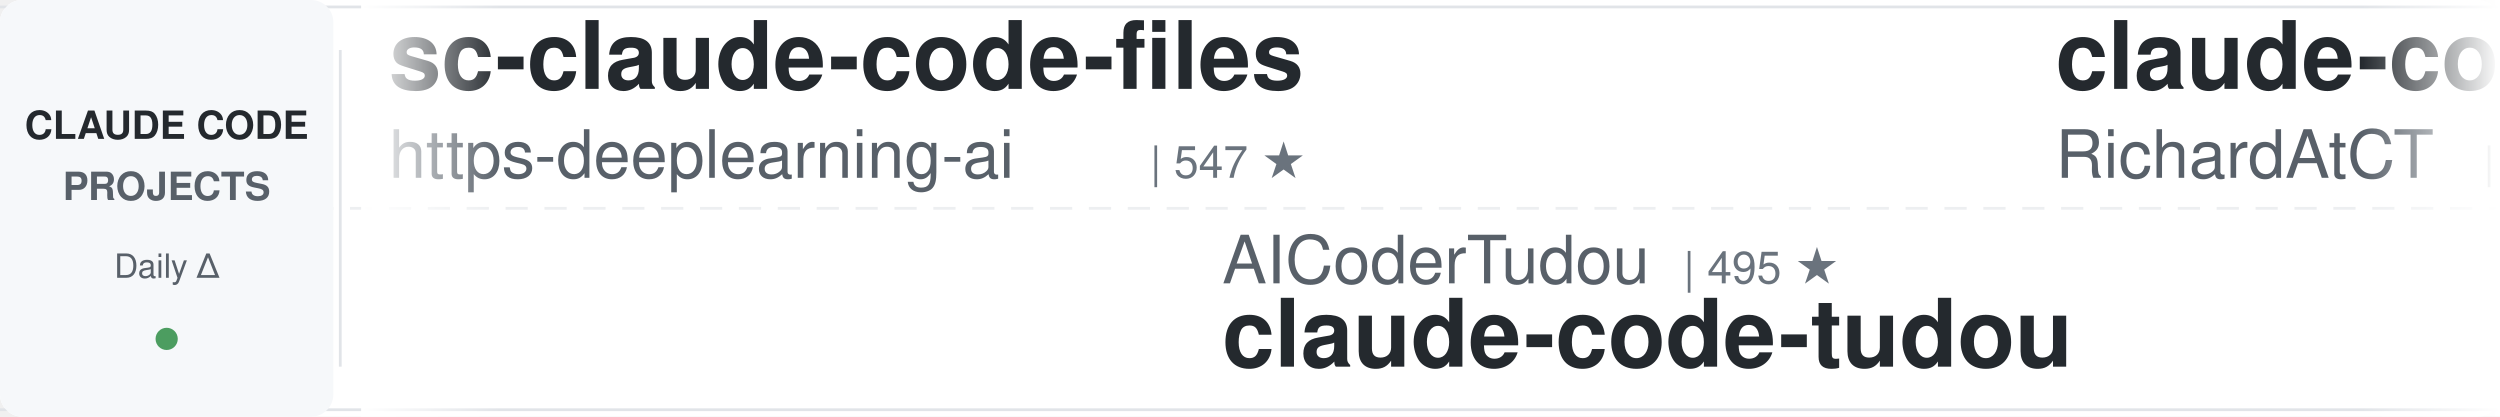
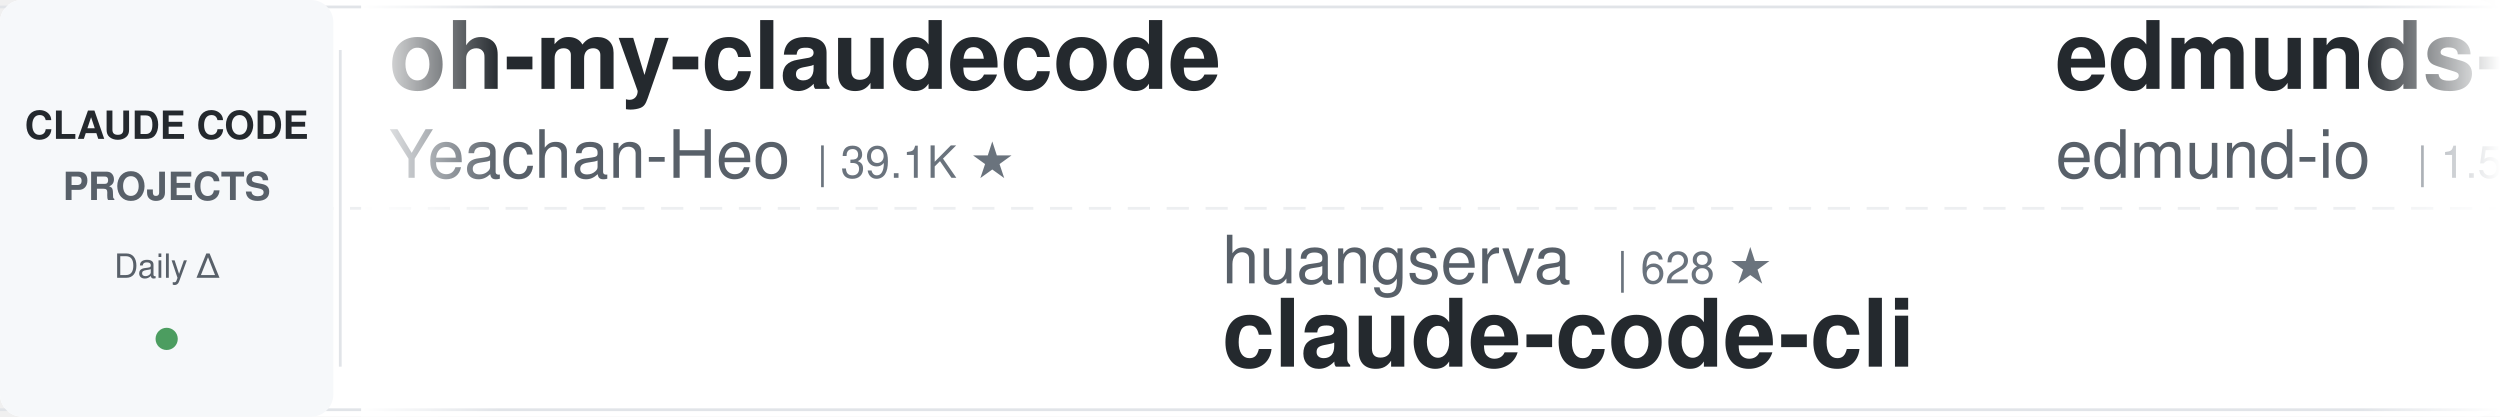
<svg xmlns="http://www.w3.org/2000/svg" width="900" height="150">
  <defs>
    <linearGradient id="leftFade" x1="0%" y1="0%" x2="100%" y2="0%">
      <stop offset="0%" style="stop-color:#ffffff;stop-opacity:1" />
      <stop offset="100%" style="stop-color:#ffffff;stop-opacity:0" />
    </linearGradient>
    <linearGradient id="rightFade" x1="0%" y1="0%" x2="100%" y2="0%">
      <stop offset="0%" style="stop-color:#ffffff;stop-opacity:0" />
      <stop offset="100%" style="stop-color:#ffffff;stop-opacity:1" />
    </linearGradient>
  </defs>
  <rect width="900" height="150" fill="#ffffff" rx="8" />
  <rect x="0" y="2" width="900" height="1" fill="#e1e4e8" />
  <rect x="0" y="147" width="900" height="1" fill="#e1e4e8" />
  <line x1="0" y1="75" x2="900" y2="75" stroke="#e1e4e8" stroke-width="1" stroke-dasharray="8 6" opacity="0.6" />
  <rect x="0" y="0" width="120" height="150" fill="#f6f8fa" rx="8" />
  <text x="60" y="50" font-family="-apple-system, BlinkMacSystemFont, 'Segoe UI', Helvetica, Arial, sans-serif" font-size="14" font-weight="600" fill="#24292e" text-anchor="middle">CLAUDE CODE</text>
  <text x="60" y="72" font-family="-apple-system, BlinkMacSystemFont, 'Segoe UI', Helvetica, Arial, sans-serif" font-size="14" font-weight="600" fill="#586069" text-anchor="middle">PROJECTS</text>
  <text x="60" y="100" font-family="-apple-system, BlinkMacSystemFont, 'Segoe UI', Helvetica, Arial, sans-serif" font-size="12" font-weight="500" fill="#586069" text-anchor="middle">Daily Δ</text>
  <circle cx="60" cy="122" r="4" fill="#22863a" opacity="0.8" />
  <rect x="122" y="18" width="1" height="114" fill="#e1e4e8" />
  <clipPath id="tickerClip">
    <rect x="130" y="0" width="770" height="150" />
  </clipPath>
  <g clip-path="url(#tickerClip)">
    <g id="tickerItems">
      <animateTransform attributeName="transform" attributeType="XML" type="translate" from="0 0" to="-3000 0" dur="54s" repeatCount="indefinite" />
      <g transform="translate(0, 0)">
-         <text x="140" y="32" font-family="-apple-system, BlinkMacSystemFont, 'Segoe UI', Helvetica, Arial, sans-serif" font-size="34" font-weight="600" fill="#24292e">sc-claude-code-files</text>
-         <text x="140" y="64" font-family="-apple-system, BlinkMacSystemFont, 'Segoe UI', Helvetica, Arial, sans-serif" font-size="24" font-weight="400" fill="#586069">https-deeplearning-ai</text>
-         <text x="414" y="64" font-family="-apple-system, BlinkMacSystemFont, 'Segoe UI', Helvetica, Arial, sans-serif" font-size="16" font-weight="500" fill="#6a737d">| 547 ★</text>
+         <text x="140" y="32" font-family="-apple-system, BlinkMacSystemFont, 'Segoe UI', Helvetica, Arial, sans-serif" font-size="34" font-weight="600" fill="#24292e">oh-my-claudecode</text>
+         <text x="140" y="64" font-family="-apple-system, BlinkMacSystemFont, 'Segoe UI', Helvetica, Arial, sans-serif" font-size="24" font-weight="400" fill="#586069">Yeachan-Heo</text>
+         <text x="294" y="64" font-family="-apple-system, BlinkMacSystemFont, 'Segoe UI', Helvetica, Arial, sans-serif" font-size="16" font-weight="500" fill="#6a737d">| 39.1K ★</text>
      </g>
      <g transform="translate(300, 0)">
-         <text x="140" y="102" font-family="-apple-system, BlinkMacSystemFont, 'Segoe UI', Helvetica, Arial, sans-serif" font-size="24" font-weight="400" fill="#586069">AICoderTudou</text>
-         <text x="306" y="102" font-family="-apple-system, BlinkMacSystemFont, 'Segoe UI', Helvetica, Arial, sans-serif" font-size="16" font-weight="500" fill="#6a737d">| 495 ★</text>
-         <text x="140" y="132" font-family="-apple-system, BlinkMacSystemFont, 'Segoe UI', Helvetica, Arial, sans-serif" font-size="34" font-weight="600" fill="#24292e">claude-code-tudou</text>
+         <text x="140" y="102" font-family="-apple-system, BlinkMacSystemFont, 'Segoe UI', Helvetica, Arial, sans-serif" font-size="24" font-weight="400" fill="#586069">huangserva</text>
+         <text x="282" y="102" font-family="-apple-system, BlinkMacSystemFont, 'Segoe UI', Helvetica, Arial, sans-serif" font-size="16" font-weight="500" fill="#6a737d">| 628 ★</text>
+         <text x="140" y="132" font-family="-apple-system, BlinkMacSystemFont, 'Segoe UI', Helvetica, Arial, sans-serif" font-size="34" font-weight="600" fill="#24292e">claude-code-cli</text>
      </g>
      <g transform="translate(600, 0)">
-         <text x="140" y="32" font-family="-apple-system, BlinkMacSystemFont, 'Segoe UI', Helvetica, Arial, sans-serif" font-size="34" font-weight="600" fill="#24292e">claude-code-telegram</text>
-         <text x="140" y="64" font-family="-apple-system, BlinkMacSystemFont, 'Segoe UI', Helvetica, Arial, sans-serif" font-size="24" font-weight="400" fill="#586069">RichardAtCT</text>
-         <text x="294" y="64" font-family="-apple-system, BlinkMacSystemFont, 'Segoe UI', Helvetica, Arial, sans-serif" font-size="16" font-weight="500" fill="#6a737d">| 2.8K ★</text>
+         <text x="140" y="32" font-family="-apple-system, BlinkMacSystemFont, 'Segoe UI', Helvetica, Arial, sans-serif" font-size="34" font-weight="600" fill="#24292e">edmunds-claude-code</text>
+         <text x="140" y="64" font-family="-apple-system, BlinkMacSystemFont, 'Segoe UI', Helvetica, Arial, sans-serif" font-size="24" font-weight="400" fill="#586069">edmund-io</text>
+         <text x="270" y="64" font-family="-apple-system, BlinkMacSystemFont, 'Segoe UI', Helvetica, Arial, sans-serif" font-size="16" font-weight="500" fill="#6a737d">| 1.5K ★</text>
      </g>
      <g transform="translate(900, 0)">
-         <text x="140" y="102" font-family="-apple-system, BlinkMacSystemFont, 'Segoe UI', Helvetica, Arial, sans-serif" font-size="24" font-weight="400" fill="#586069">anthropics</text>
-         <text x="282" y="102" font-family="-apple-system, BlinkMacSystemFont, 'Segoe UI', Helvetica, Arial, sans-serif" font-size="16" font-weight="500" fill="#6a737d">| 6.2K ★</text>
-         <text x="140" y="132" font-family="-apple-system, BlinkMacSystemFont, 'Segoe UI', Helvetica, Arial, sans-serif" font-size="34" font-weight="600" fill="#24292e">claude-code-security-rev...</text>
+         <text x="140" y="102" font-family="-apple-system, BlinkMacSystemFont, 'Segoe UI', Helvetica, Arial, sans-serif" font-size="24" font-weight="400" fill="#586069">krusemediallc</text>
+         <text x="318" y="102" font-family="-apple-system, BlinkMacSystemFont, 'Segoe UI', Helvetica, Arial, sans-serif" font-size="16" font-weight="500" fill="#6a737d">| 1.5K ★</text>
+         <text x="140" y="132" font-family="-apple-system, BlinkMacSystemFont, 'Segoe UI', Helvetica, Arial, sans-serif" font-size="34" font-weight="600" fill="#24292e">arcads-claude-code</text>
      </g>
      <g transform="translate(1200, 0)">
-         <text x="140" y="32" font-family="-apple-system, BlinkMacSystemFont, 'Segoe UI', Helvetica, Arial, sans-serif" font-size="34" font-weight="600" fill="#24292e">claude-code-cli</text>
-         <text x="140" y="64" font-family="-apple-system, BlinkMacSystemFont, 'Segoe UI', Helvetica, Arial, sans-serif" font-size="24" font-weight="400" fill="#586069">huangserva</text>
-         <text x="282" y="64" font-family="-apple-system, BlinkMacSystemFont, 'Segoe UI', Helvetica, Arial, sans-serif" font-size="16" font-weight="500" fill="#6a737d">| 628 ★</text>
+         <text x="140" y="32" font-family="-apple-system, BlinkMacSystemFont, 'Segoe UI', Helvetica, Arial, sans-serif" font-size="34" font-weight="600" fill="#24292e">claude-code-source</text>
+         <text x="140" y="64" font-family="-apple-system, BlinkMacSystemFont, 'Segoe UI', Helvetica, Arial, sans-serif" font-size="24" font-weight="400" fill="#586069">AprilNEA</text>
+         <text x="258" y="64" font-family="-apple-system, BlinkMacSystemFont, 'Segoe UI', Helvetica, Arial, sans-serif" font-size="16" font-weight="500" fill="#6a737d">| 391 ★</text>
      </g>
      <g transform="translate(1500, 0)">
-         <text x="140" y="102" font-family="-apple-system, BlinkMacSystemFont, 'Segoe UI', Helvetica, Arial, sans-serif" font-size="24" font-weight="400" fill="#586069">zebbern</text>
-         <text x="246" y="102" font-family="-apple-system, BlinkMacSystemFont, 'Segoe UI', Helvetica, Arial, sans-serif" font-size="16" font-weight="500" fill="#6a737d">| 4.6K ★</text>
-         <text x="140" y="132" font-family="-apple-system, BlinkMacSystemFont, 'Segoe UI', Helvetica, Arial, sans-serif" font-size="34" font-weight="600" fill="#24292e">claude-code-guide</text>
+         <text x="140" y="102" font-family="-apple-system, BlinkMacSystemFont, 'Segoe UI', Helvetica, Arial, sans-serif" font-size="24" font-weight="400" fill="#586069">jqueryscript</text>
+         <text x="306" y="102" font-family="-apple-system, BlinkMacSystemFont, 'Segoe UI', Helvetica, Arial, sans-serif" font-size="16" font-weight="500" fill="#6a737d">| 513 ★</text>
+         <text x="140" y="132" font-family="-apple-system, BlinkMacSystemFont, 'Segoe UI', Helvetica, Arial, sans-serif" font-size="34" font-weight="600" fill="#24292e">awesome-claude-code</text>
      </g>
      <g transform="translate(1800, 0)">
-         <text x="140" y="32" font-family="-apple-system, BlinkMacSystemFont, 'Segoe UI', Helvetica, Arial, sans-serif" font-size="34" font-weight="600" fill="#24292e">claude_code_src</text>
-         <text x="140" y="64" font-family="-apple-system, BlinkMacSystemFont, 'Segoe UI', Helvetica, Arial, sans-serif" font-size="24" font-weight="400" fill="#586069">ponponon</text>
-         <text x="258" y="64" font-family="-apple-system, BlinkMacSystemFont, 'Segoe UI', Helvetica, Arial, sans-serif" font-size="16" font-weight="500" fill="#6a737d">| 2.3K ★</text>
+         <text x="140" y="32" font-family="-apple-system, BlinkMacSystemFont, 'Segoe UI', Helvetica, Arial, sans-serif" font-size="34" font-weight="600" fill="#24292e">pi-vs-claude-code</text>
+         <text x="140" y="64" font-family="-apple-system, BlinkMacSystemFont, 'Segoe UI', Helvetica, Arial, sans-serif" font-size="24" font-weight="400" fill="#586069">disler</text>
+         <text x="234" y="64" font-family="-apple-system, BlinkMacSystemFont, 'Segoe UI', Helvetica, Arial, sans-serif" font-size="16" font-weight="500" fill="#6a737d">| 1.7K ★</text>
      </g>
      <g transform="translate(2100, 0)">
-         <text x="140" y="102" font-family="-apple-system, BlinkMacSystemFont, 'Segoe UI', Helvetica, Arial, sans-serif" font-size="24" font-weight="400" fill="#586069">LING71671</text>
-         <text x="270" y="102" font-family="-apple-system, BlinkMacSystemFont, 'Segoe UI', Helvetica, Arial, sans-serif" font-size="16" font-weight="500" fill="#6a737d">| 950 ★</text>
-         <text x="140" y="132" font-family="-apple-system, BlinkMacSystemFont, 'Segoe UI', Helvetica, Arial, sans-serif" font-size="34" font-weight="600" fill="#24292e">Open-ClaudeCode</text>
+         <text x="140" y="102" font-family="-apple-system, BlinkMacSystemFont, 'Segoe UI', Helvetica, Arial, sans-serif" font-size="24" font-weight="400" fill="#586069">lintsinghua</text>
+         <text x="294" y="102" font-family="-apple-system, BlinkMacSystemFont, 'Segoe UI', Helvetica, Arial, sans-serif" font-size="16" font-weight="500" fill="#6a737d">| 4.2K ★</text>
+         <text x="140" y="132" font-family="-apple-system, BlinkMacSystemFont, 'Segoe UI', Helvetica, Arial, sans-serif" font-size="34" font-weight="600" fill="#24292e">claude-code-book</text>
      </g>
      <g transform="translate(2400, 0)">
-         <text x="140" y="32" font-family="-apple-system, BlinkMacSystemFont, 'Segoe UI', Helvetica, Arial, sans-serif" font-size="34" font-weight="600" fill="#24292e">claude-code-hub</text>
-         <text x="140" y="64" font-family="-apple-system, BlinkMacSystemFont, 'Segoe UI', Helvetica, Arial, sans-serif" font-size="24" font-weight="400" fill="#586069">ding113</text>
-         <text x="246" y="64" font-family="-apple-system, BlinkMacSystemFont, 'Segoe UI', Helvetica, Arial, sans-serif" font-size="16" font-weight="500" fill="#6a737d">| 3.4K ★</text>
+         <text x="140" y="32" font-family="-apple-system, BlinkMacSystemFont, 'Segoe UI', Helvetica, Arial, sans-serif" font-size="34" font-weight="600" fill="#24292e">claude-code-reverse</text>
+         <text x="140" y="64" font-family="-apple-system, BlinkMacSystemFont, 'Segoe UI', Helvetica, Arial, sans-serif" font-size="24" font-weight="400" fill="#586069">Yuyz0112</text>
+         <text x="258" y="64" font-family="-apple-system, BlinkMacSystemFont, 'Segoe UI', Helvetica, Arial, sans-serif" font-size="16" font-weight="500" fill="#6a737d">| 2.4K ★</text>
      </g>
      <g transform="translate(2700, 0)">
-         <text x="140" y="102" font-family="-apple-system, BlinkMacSystemFont, 'Segoe UI', Helvetica, Arial, sans-serif" font-size="24" font-weight="400" fill="#586069">Windy3f3f3f3f</text>
-         <text x="318" y="102" font-family="-apple-system, BlinkMacSystemFont, 'Segoe UI', Helvetica, Arial, sans-serif" font-size="16" font-weight="500" fill="#6a737d">| 2.7K ★</text>
-         <text x="140" y="132" font-family="-apple-system, BlinkMacSystemFont, 'Segoe UI', Helvetica, Arial, sans-serif" font-size="34" font-weight="600" fill="#24292e">claude-code-from-scratch</text>
+         <text x="140" y="102" font-family="-apple-system, BlinkMacSystemFont, 'Segoe UI', Helvetica, Arial, sans-serif" font-size="24" font-weight="400" fill="#586069">shanraisshan</text>
+         <text x="306" y="102" font-family="-apple-system, BlinkMacSystemFont, 'Segoe UI', Helvetica, Arial, sans-serif" font-size="16" font-weight="500" fill="#6a737d">| 65.8K ★</text>
+         <text x="140" y="132" font-family="-apple-system, BlinkMacSystemFont, 'Segoe UI', Helvetica, Arial, sans-serif" font-size="34" font-weight="600" fill="#24292e">claude-code-best-practic...</text>
      </g>
      <g transform="translate(3000, 0)">
-         <text x="140" y="32" font-family="-apple-system, BlinkMacSystemFont, 'Segoe UI', Helvetica, Arial, sans-serif" font-size="34" font-weight="600" fill="#24292e">sc-claude-code-files</text>
-         <text x="140" y="64" font-family="-apple-system, BlinkMacSystemFont, 'Segoe UI', Helvetica, Arial, sans-serif" font-size="24" font-weight="400" fill="#586069">https-deeplearning-ai</text>
-         <text x="414" y="64" font-family="-apple-system, BlinkMacSystemFont, 'Segoe UI', Helvetica, Arial, sans-serif" font-size="16" font-weight="500" fill="#6a737d">| 547 ★</text>
+         <text x="140" y="32" font-family="-apple-system, BlinkMacSystemFont, 'Segoe UI', Helvetica, Arial, sans-serif" font-size="34" font-weight="600" fill="#24292e">oh-my-claudecode</text>
+         <text x="140" y="64" font-family="-apple-system, BlinkMacSystemFont, 'Segoe UI', Helvetica, Arial, sans-serif" font-size="24" font-weight="400" fill="#586069">Yeachan-Heo</text>
+         <text x="294" y="64" font-family="-apple-system, BlinkMacSystemFont, 'Segoe UI', Helvetica, Arial, sans-serif" font-size="16" font-weight="500" fill="#6a737d">| 39.1K ★</text>
      </g>
      <g transform="translate(3300, 0)">
-         <text x="140" y="102" font-family="-apple-system, BlinkMacSystemFont, 'Segoe UI', Helvetica, Arial, sans-serif" font-size="24" font-weight="400" fill="#586069">AICoderTudou</text>
-         <text x="306" y="102" font-family="-apple-system, BlinkMacSystemFont, 'Segoe UI', Helvetica, Arial, sans-serif" font-size="16" font-weight="500" fill="#6a737d">| 495 ★</text>
-         <text x="140" y="132" font-family="-apple-system, BlinkMacSystemFont, 'Segoe UI', Helvetica, Arial, sans-serif" font-size="34" font-weight="600" fill="#24292e">claude-code-tudou</text>
+         <text x="140" y="102" font-family="-apple-system, BlinkMacSystemFont, 'Segoe UI', Helvetica, Arial, sans-serif" font-size="24" font-weight="400" fill="#586069">huangserva</text>
+         <text x="282" y="102" font-family="-apple-system, BlinkMacSystemFont, 'Segoe UI', Helvetica, Arial, sans-serif" font-size="16" font-weight="500" fill="#6a737d">| 628 ★</text>
+         <text x="140" y="132" font-family="-apple-system, BlinkMacSystemFont, 'Segoe UI', Helvetica, Arial, sans-serif" font-size="34" font-weight="600" fill="#24292e">claude-code-cli</text>
      </g>
      <g transform="translate(3600, 0)">
-         <text x="140" y="32" font-family="-apple-system, BlinkMacSystemFont, 'Segoe UI', Helvetica, Arial, sans-serif" font-size="34" font-weight="600" fill="#24292e">claude-code-telegram</text>
-         <text x="140" y="64" font-family="-apple-system, BlinkMacSystemFont, 'Segoe UI', Helvetica, Arial, sans-serif" font-size="24" font-weight="400" fill="#586069">RichardAtCT</text>
-         <text x="294" y="64" font-family="-apple-system, BlinkMacSystemFont, 'Segoe UI', Helvetica, Arial, sans-serif" font-size="16" font-weight="500" fill="#6a737d">| 2.8K ★</text>
+         <text x="140" y="32" font-family="-apple-system, BlinkMacSystemFont, 'Segoe UI', Helvetica, Arial, sans-serif" font-size="34" font-weight="600" fill="#24292e">edmunds-claude-code</text>
+         <text x="140" y="64" font-family="-apple-system, BlinkMacSystemFont, 'Segoe UI', Helvetica, Arial, sans-serif" font-size="24" font-weight="400" fill="#586069">edmund-io</text>
+         <text x="270" y="64" font-family="-apple-system, BlinkMacSystemFont, 'Segoe UI', Helvetica, Arial, sans-serif" font-size="16" font-weight="500" fill="#6a737d">| 1.5K ★</text>
      </g>
      <g transform="translate(3900, 0)">
-         <text x="140" y="102" font-family="-apple-system, BlinkMacSystemFont, 'Segoe UI', Helvetica, Arial, sans-serif" font-size="24" font-weight="400" fill="#586069">anthropics</text>
-         <text x="282" y="102" font-family="-apple-system, BlinkMacSystemFont, 'Segoe UI', Helvetica, Arial, sans-serif" font-size="16" font-weight="500" fill="#6a737d">| 6.2K ★</text>
-         <text x="140" y="132" font-family="-apple-system, BlinkMacSystemFont, 'Segoe UI', Helvetica, Arial, sans-serif" font-size="34" font-weight="600" fill="#24292e">claude-code-security-rev...</text>
+         <text x="140" y="102" font-family="-apple-system, BlinkMacSystemFont, 'Segoe UI', Helvetica, Arial, sans-serif" font-size="24" font-weight="400" fill="#586069">krusemediallc</text>
+         <text x="318" y="102" font-family="-apple-system, BlinkMacSystemFont, 'Segoe UI', Helvetica, Arial, sans-serif" font-size="16" font-weight="500" fill="#6a737d">| 1.5K ★</text>
+         <text x="140" y="132" font-family="-apple-system, BlinkMacSystemFont, 'Segoe UI', Helvetica, Arial, sans-serif" font-size="34" font-weight="600" fill="#24292e">arcads-claude-code</text>
      </g>
    </g>
  </g>
  <rect x="130" y="0" width="50" height="150" fill="url(#leftFade)" />
  <rect x="850" y="0" width="50" height="150" fill="url(#rightFade)" />
</svg>
